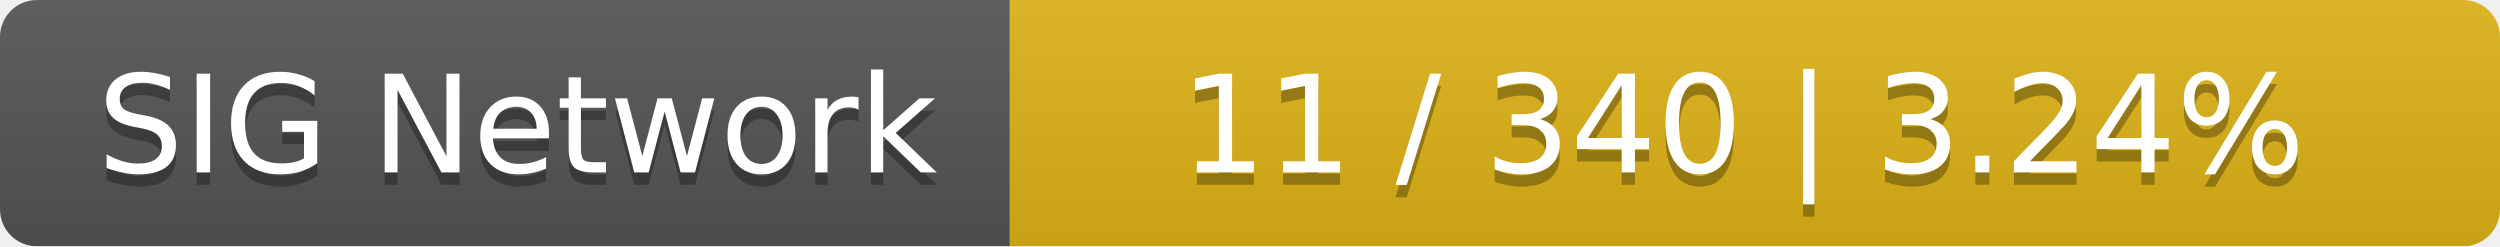
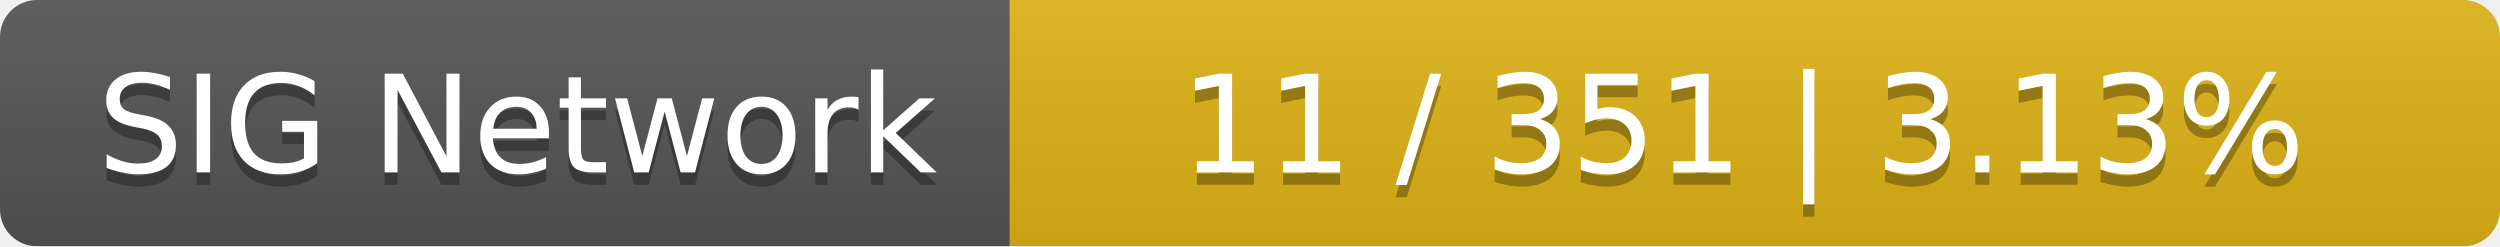
<svg xmlns="http://www.w3.org/2000/svg" width="203" height="20">
  <linearGradient id="smooth" x2="0" y2="100%">
    <stop offset="0" stop-color="#bbb" stop-opacity=".1" />
    <stop offset="1" stop-opacity=".1" />
  </linearGradient>
  <mask id="round">
    <rect width="203" height="20" rx="3" fill="#fff" />
  </mask>
  <g mask="url(#round)">
    <rect width="82" height="20" fill="#555" />
    <rect x="82" width="121" height="20" fill="#dfb317" />
    <rect width="203" height="20" fill="url(#smooth)" />
  </g>
  <g fill="#fff" text-anchor="middle" font-family="DejaVu Sans,Verdana,Geneva,sans-serif" font-size="11">
    <text x="42" y="15" fill="#010101" fill-opacity=".3">SIG Network</text>
    <text x="42" y="14">SIG Network</text>
-     <text x="141.5" y="15" fill="#010101" fill-opacity=".3">11 / 340    |    3.24%</text>
-     <text x="141.5" y="14">11 / 340    |    3.24%</text>
+     <text x="141.5" y="15" fill="#010101" fill-opacity=".3">11 / 351    |    3.13%</text>
+     <text x="141.5" y="14">11 / 351    |    3.13%</text>
  </g>
</svg>
